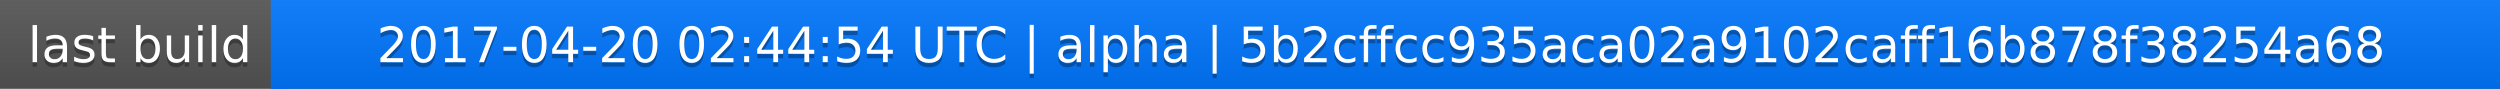
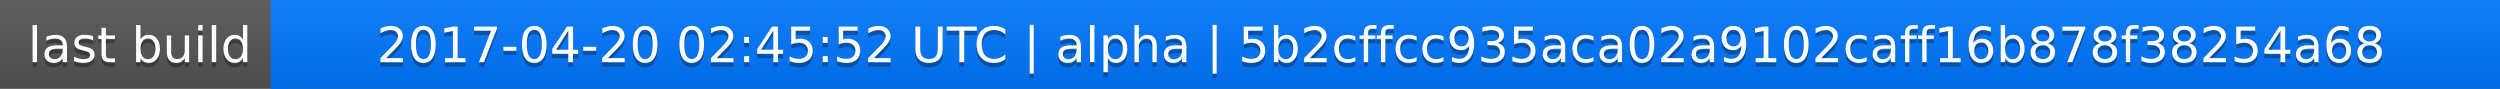
<svg xmlns="http://www.w3.org/2000/svg" width="563" height="20">
  <linearGradient id="a" x2="0" y2="100%">
    <stop offset="0" stop-color="#bbb" stop-opacity=".1" />
    <stop offset="1" stop-opacity=".1" />
  </linearGradient>
  <rect rx="0" width="563" height="20" fill="#555" />
  <rect rx="0" x="61" width="502" height="20" fill="#07f" />
  <path fill="#07f" d="M61 0h4v20h-4z" />
  <rect rx="0" width="563" height="20" fill="url(#a)" />
  <g fill="#fff" text-anchor="middle" font-family="DejaVu Sans,Verdana,Geneva,sans-serif" font-size="11">
    <text x="31.5" y="15" fill="#010101" fill-opacity=".3">last build</text>
    <text x="31.5" y="14">last build</text>
-     <text x="311" y="15" fill="#010101" fill-opacity=".3">2017-04-20 02:44:54 UTC | alpha | 5b2cffcc935aca02a9102caff16b878f38254a68</text>
-     <text x="311" y="14">2017-04-20 02:44:54 UTC | alpha | 5b2cffcc935aca02a9102caff16b878f38254a68</text>
+     <text x="311" y="15" fill="#010101" fill-opacity=".3">2017-04-20 02:45:52 UTC | alpha | 5b2cffcc935aca02a9102caff16b878f38254a68</text>
+     <text x="311" y="14">2017-04-20 02:45:52 UTC | alpha | 5b2cffcc935aca02a9102caff16b878f38254a68</text>
  </g>
</svg>
